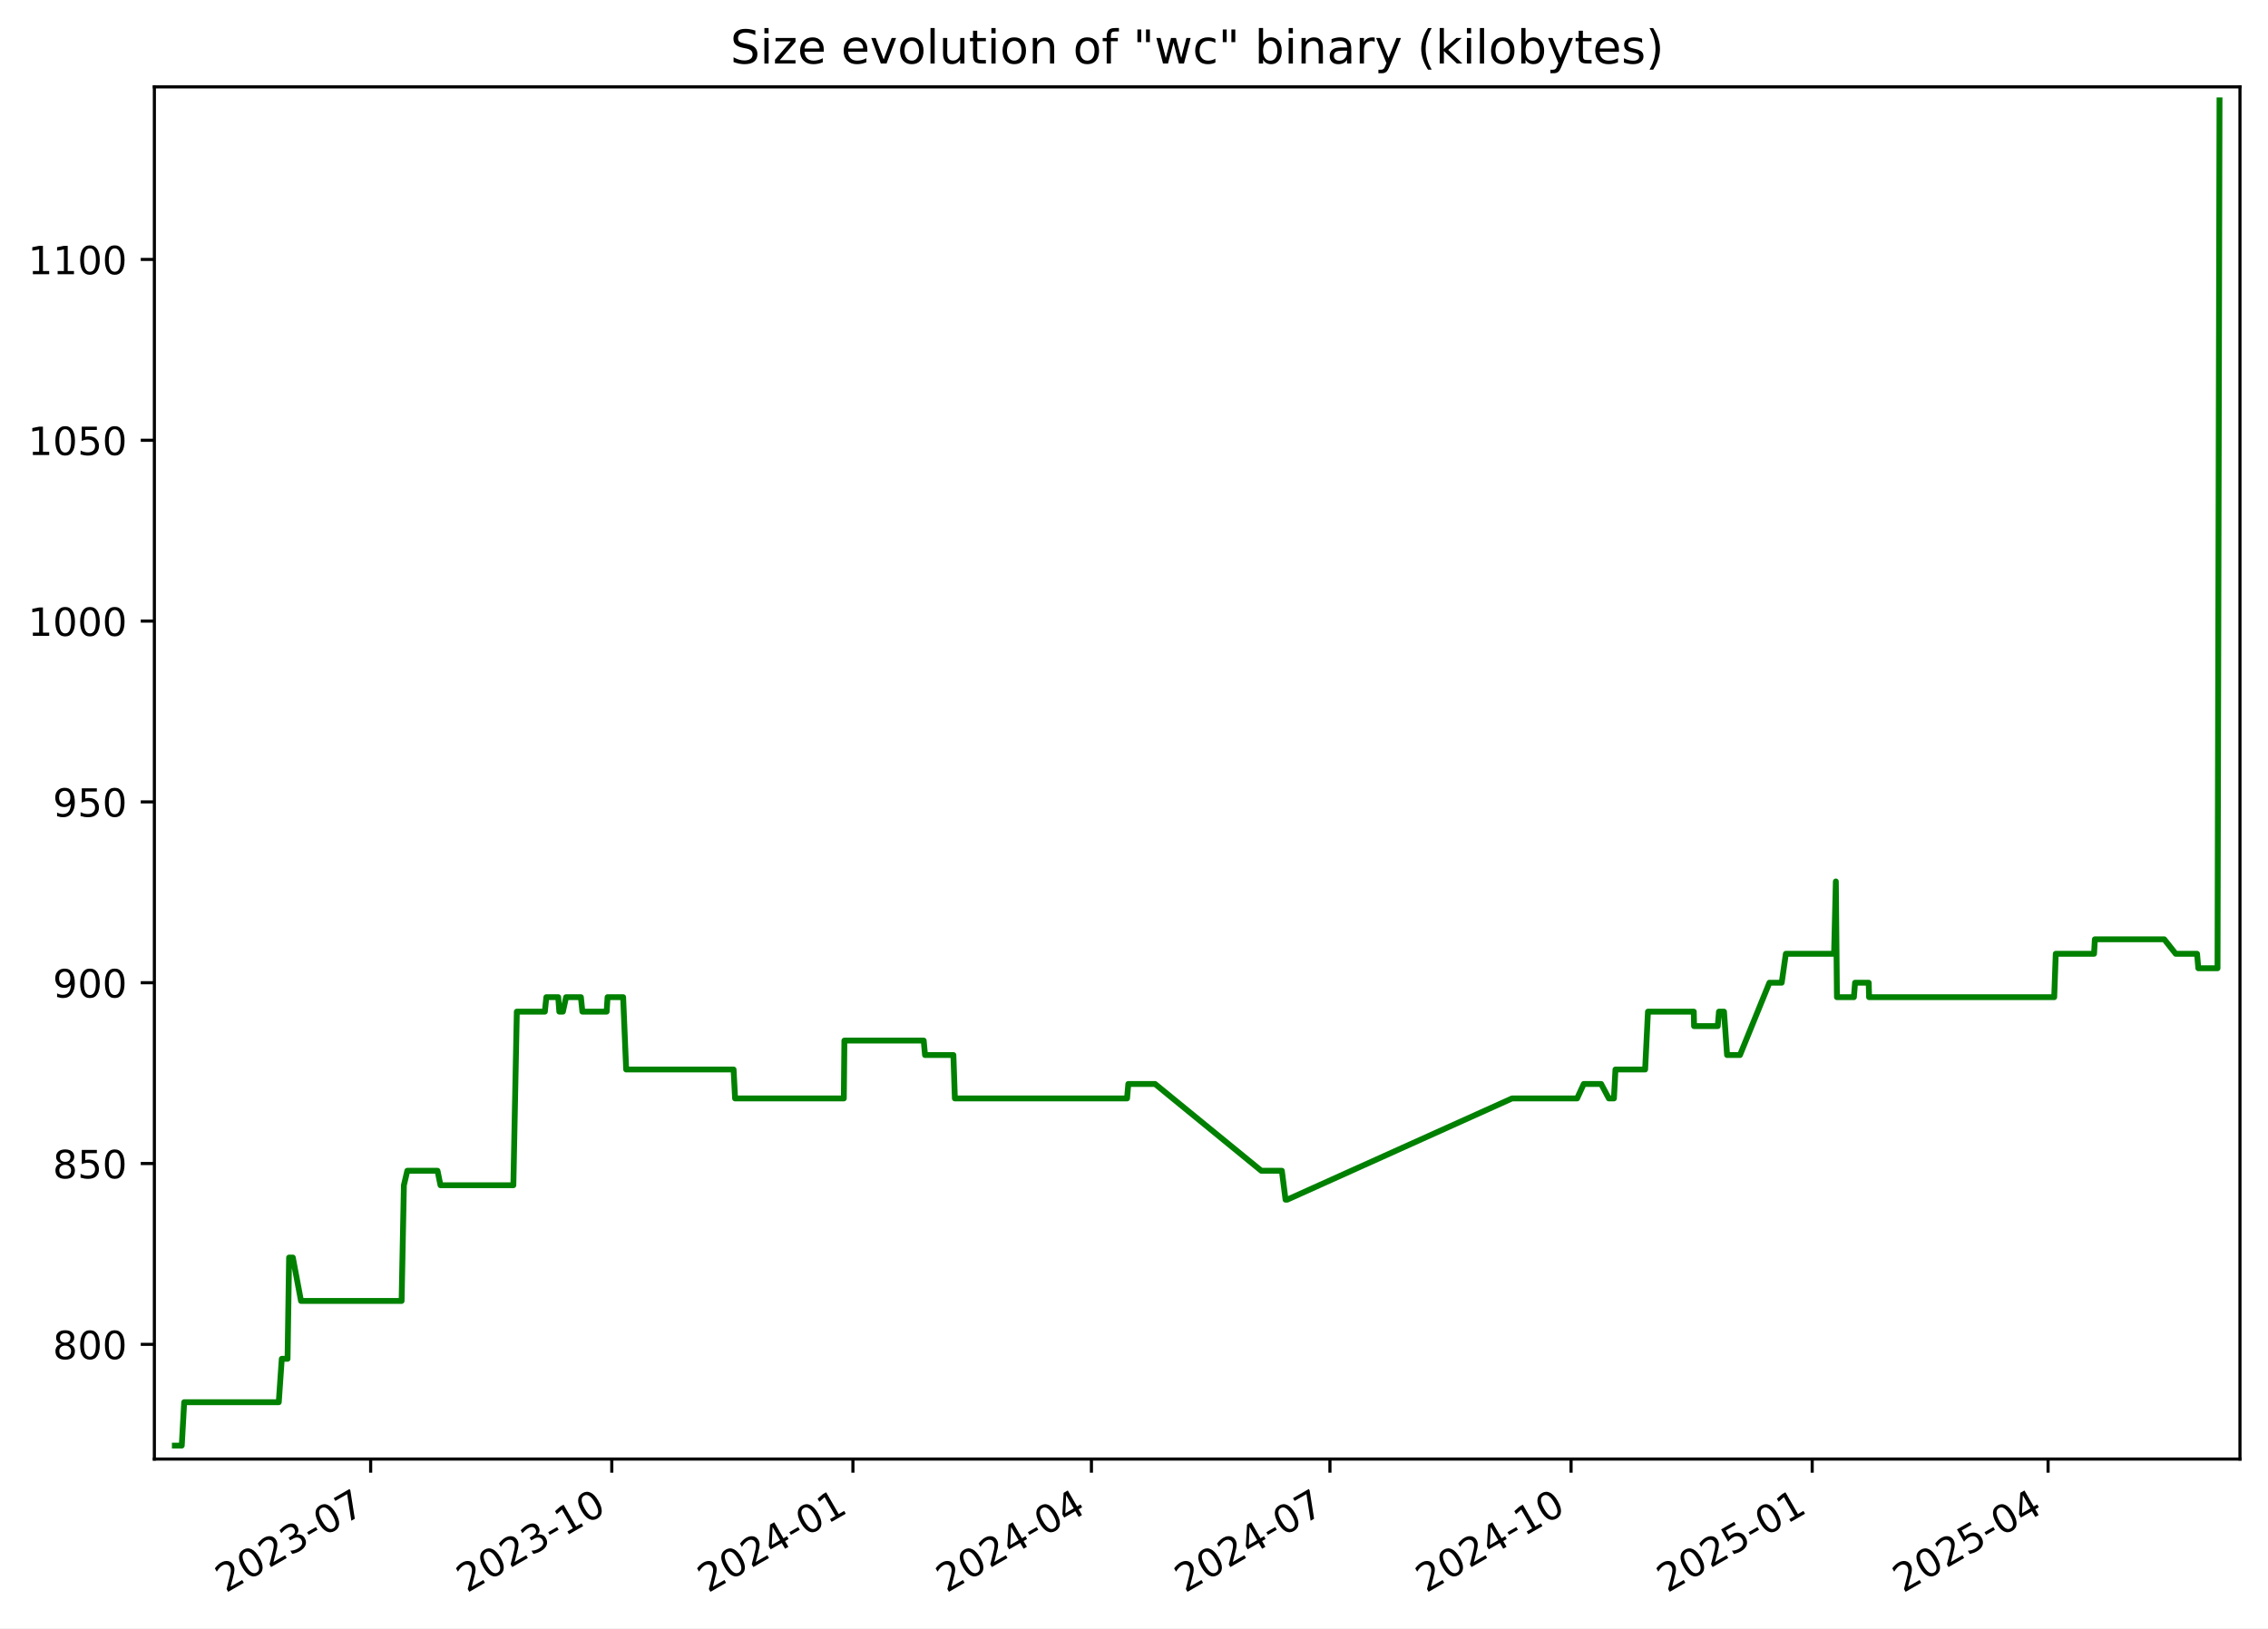
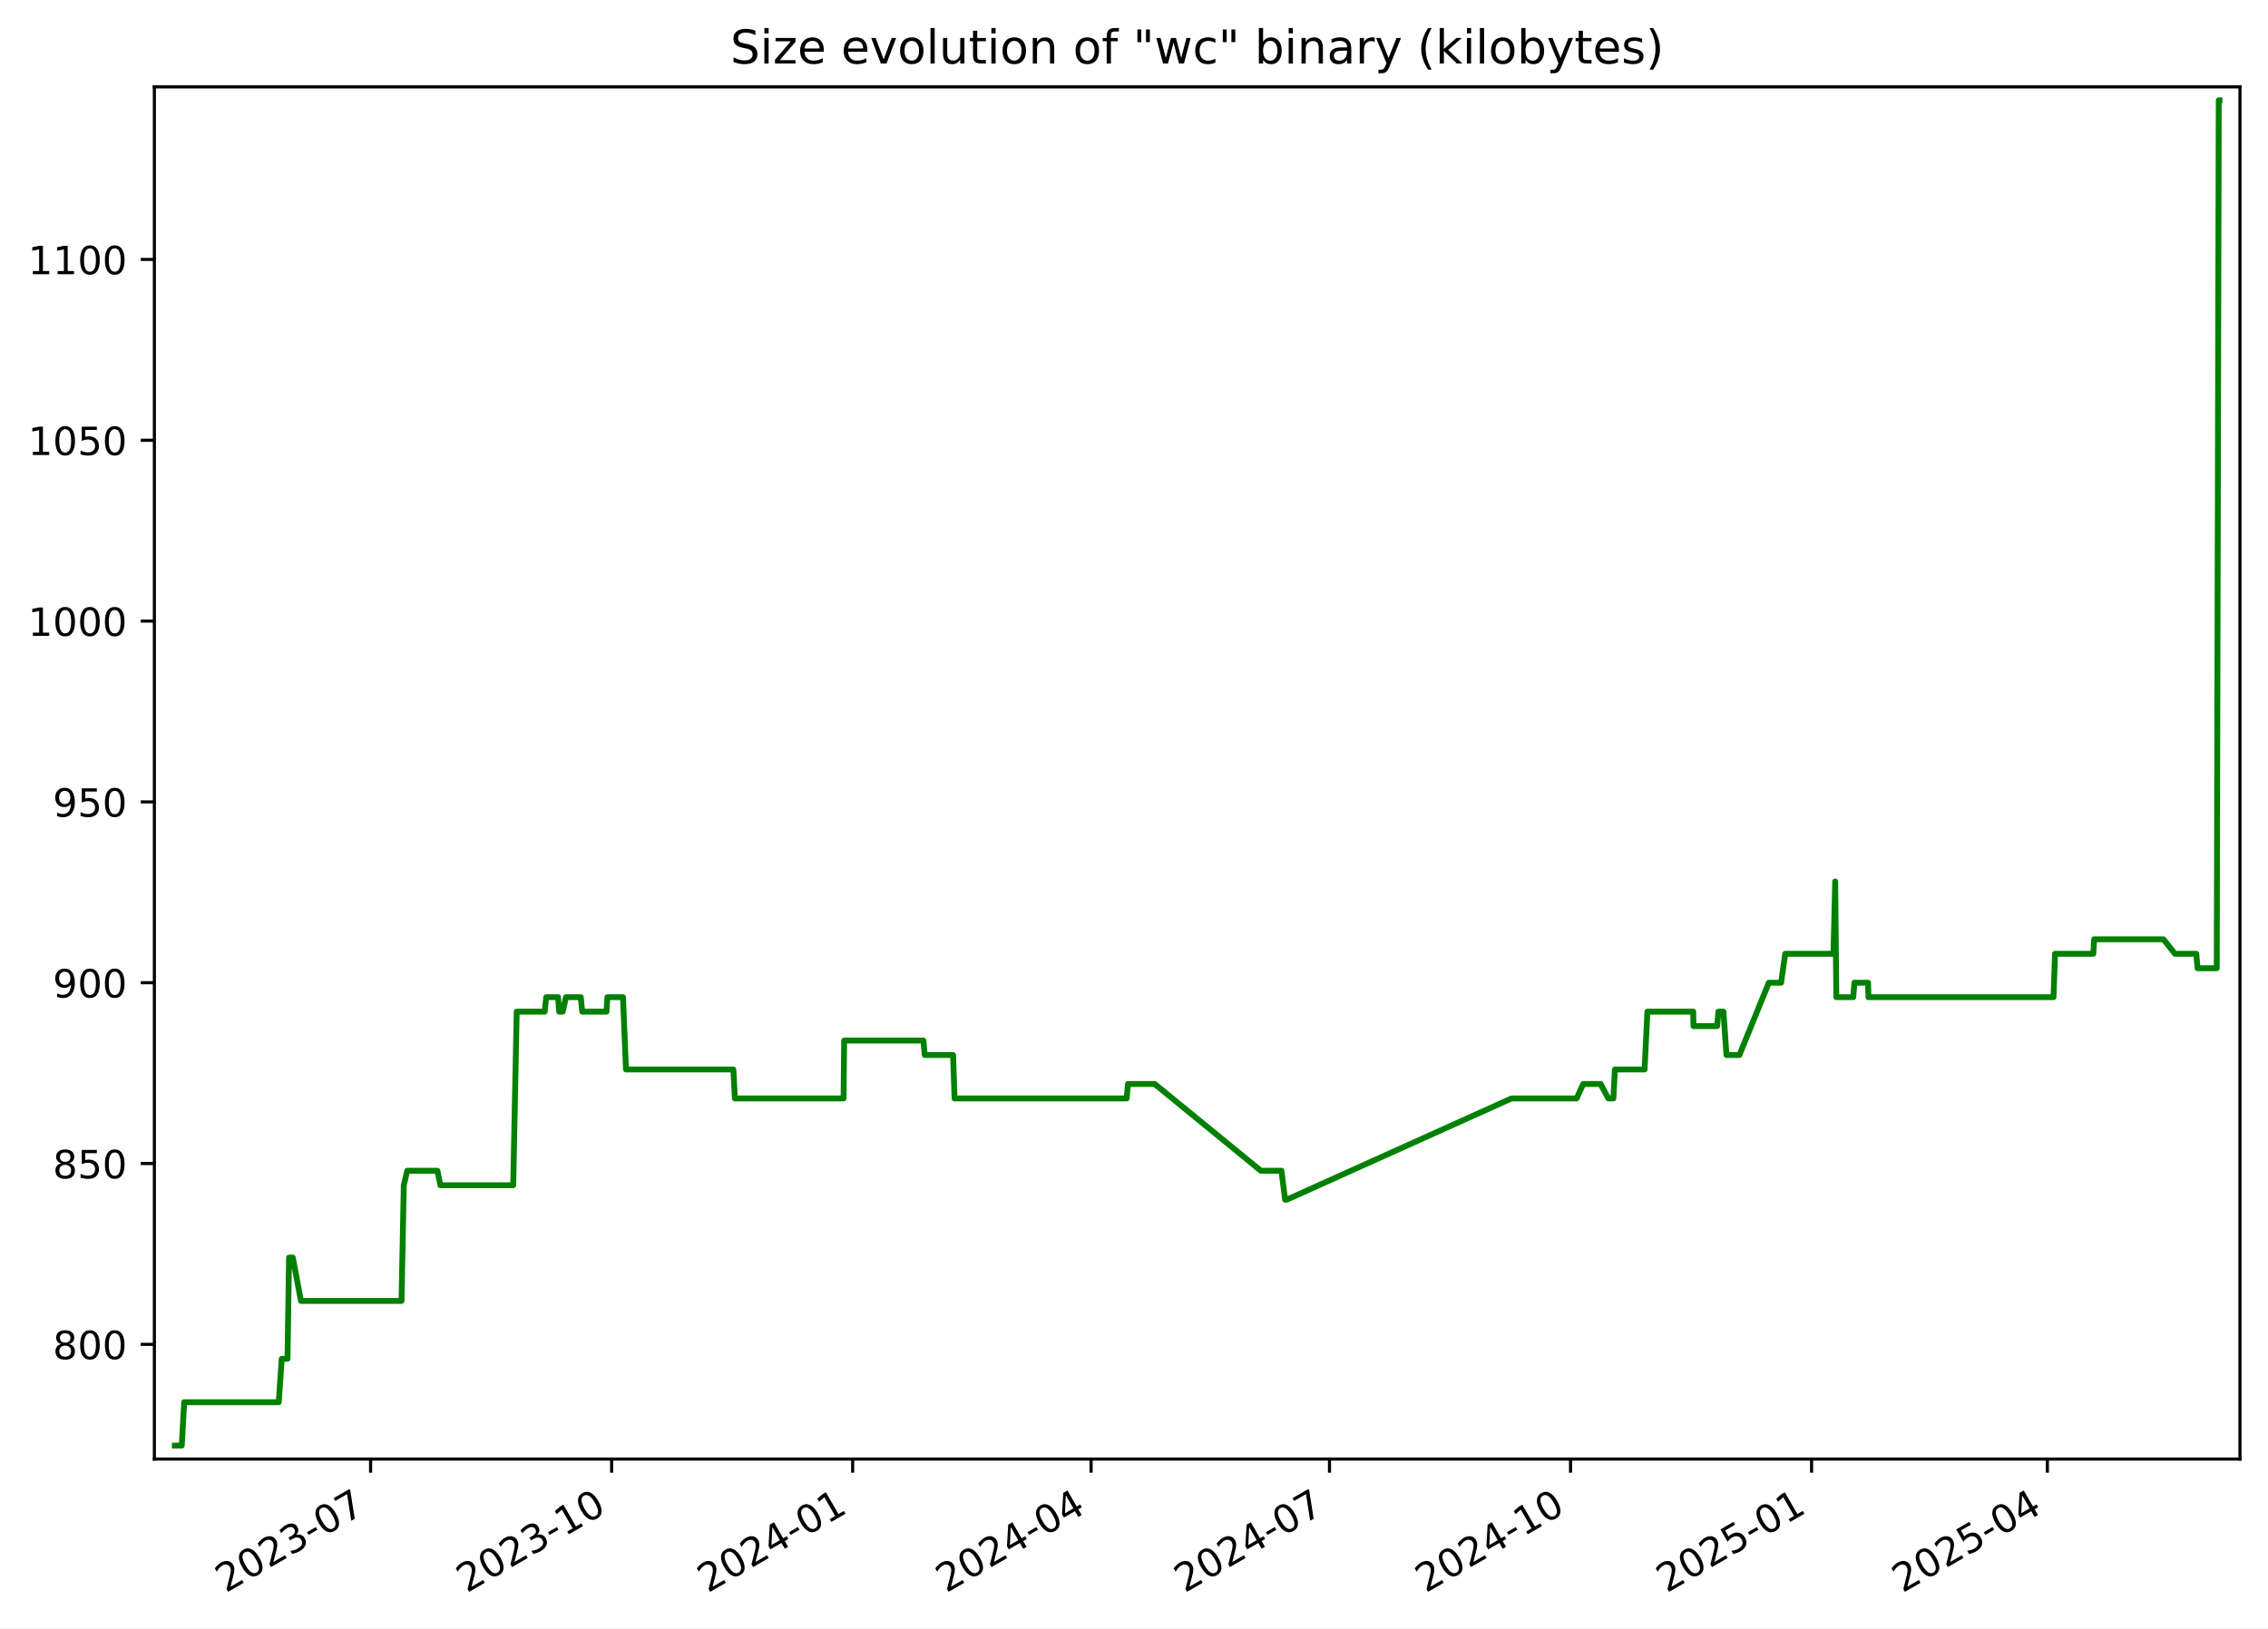
<svg xmlns="http://www.w3.org/2000/svg" xmlns:xlink="http://www.w3.org/1999/xlink" width="582.53pt" height="418.303pt" viewBox="0 0 582.53 418.303" version="1.1">
  <defs>
    <style type="text/css">*{stroke-linejoin: round; stroke-linecap: butt}</style>
  </defs>
  <g id="figure_1">
    <g id="patch_1">
      <path d="M -0 418.303  L 582.53 418.303  L 582.53 0  L -0 0  z " style="fill: #ffffff" />
    </g>
    <g id="axes_1">
      <g id="patch_2">
        <path d="M 39.65 374.83  L 575.33 374.83  L 575.33 22.318  L 39.65 22.318  z " style="fill: #ffffff" />
      </g>
      <g id="matplotlib.axis_1">
        <g id="xtick_1">
          <g id="line2d_1">
            <defs>
-               <path id="ma6bf71b92d" d="M 0 0  L 0 3.5  " style="stroke: #000000; stroke-width: 0.8" />
+               <path id="m85ee1fbfb7" d="M 0 0  L 0 3.5  " style="stroke: #000000; stroke-width: 0.8" />
            </defs>
            <g>
-               <use xlink:href="#ma6bf71b92d" x="95.203" y="374.83" style="stroke: #000000; stroke-width: 0.8" />
+               <use xlink:href="#m85ee1fbfb7" x="95.184" y="374.83" style="stroke: #000000; stroke-width: 0.8" />
            </g>
          </g>
          <g id="text_1">
-             <g transform="translate(57.97813 409.302) rotate(-30) scale(0.1 -0.1)">
+             <g transform="translate(57.959 409.302) rotate(-30) scale(0.1 -0.1)">
              <defs>
                <path id="DejaVuSans-32" d="M 1228 531  L 3431 531  L 3431 0  L 469 0  L 469 531  Q 828 903 1448 1529  Q 2069 2156 2228 2338  Q 2531 2678 2651 2914  Q 2772 3150 2772 3378  Q 2772 3750 2511 3984  Q 2250 4219 1831 4219  Q 1534 4219 1204 4116  Q 875 4013 500 3803  L 500 4441  Q 881 4594 1212 4672  Q 1544 4750 1819 4750  Q 2544 4750 2975 4387  Q 3406 4025 3406 3419  Q 3406 3131 3298 2873  Q 3191 2616 2906 2266  Q 2828 2175 2409 1742  Q 1991 1309 1228 531  z " transform="scale(0.015625)" />
                <path id="DejaVuSans-30" d="M 2034 4250  Q 1547 4250 1301 3770  Q 1056 3291 1056 2328  Q 1056 1369 1301 889  Q 1547 409 2034 409  Q 2525 409 2770 889  Q 3016 1369 3016 2328  Q 3016 3291 2770 3770  Q 2525 4250 2034 4250  z M 2034 4750  Q 2819 4750 3233 4129  Q 3647 3509 3647 2328  Q 3647 1150 3233 529  Q 2819 -91 2034 -91  Q 1250 -91 836 529  Q 422 1150 422 2328  Q 422 3509 836 4129  Q 1250 4750 2034 4750  z " transform="scale(0.015625)" />
                <path id="DejaVuSans-33" d="M 2597 2516  Q 3050 2419 3304 2112  Q 3559 1806 3559 1356  Q 3559 666 3084 287  Q 2609 -91 1734 -91  Q 1441 -91 1130 -33  Q 819 25 488 141  L 488 750  Q 750 597 1062 519  Q 1375 441 1716 441  Q 2309 441 2620 675  Q 2931 909 2931 1356  Q 2931 1769 2642 2001  Q 2353 2234 1838 2234  L 1294 2234  L 1294 2753  L 1863 2753  Q 2328 2753 2575 2939  Q 2822 3125 2822 3475  Q 2822 3834 2567 4026  Q 2313 4219 1838 4219  Q 1578 4219 1281 4162  Q 984 4106 628 3988  L 628 4550  Q 988 4650 1302 4700  Q 1616 4750 1894 4750  Q 2613 4750 3031 4423  Q 3450 4097 3450 3541  Q 3450 3153 3228 2886  Q 3006 2619 2597 2516  z " transform="scale(0.015625)" />
                <path id="DejaVuSans-2d" d="M 313 2009  L 1997 2009  L 1997 1497  L 313 1497  L 313 2009  z " transform="scale(0.015625)" />
                <path id="DejaVuSans-37" d="M 525 4666  L 3525 4666  L 3525 4397  L 1831 0  L 1172 0  L 2766 4134  L 525 4134  L 525 4666  z " transform="scale(0.015625)" />
              </defs>
              <use xlink:href="#DejaVuSans-32" />
              <use xlink:href="#DejaVuSans-30" x="63.623" />
              <use xlink:href="#DejaVuSans-32" x="127.246" />
              <use xlink:href="#DejaVuSans-33" x="190.869" />
              <use xlink:href="#DejaVuSans-2d" x="254.492" />
              <use xlink:href="#DejaVuSans-30" x="290.576" />
              <use xlink:href="#DejaVuSans-37" x="354.199" />
            </g>
          </g>
        </g>
        <g id="xtick_2">
          <g id="line2d_2">
            <g>
-               <use xlink:href="#ma6bf71b92d" x="157.136" y="374.83" style="stroke: #000000; stroke-width: 0.8" />
+               <use xlink:href="#m85ee1fbfb7" x="157.094" y="374.83" style="stroke: #000000; stroke-width: 0.8" />
            </g>
          </g>
          <g id="text_2">
-             <g transform="translate(119.9117 409.302) rotate(-30) scale(0.1 -0.1)">
+             <g transform="translate(119.869 409.302) rotate(-30) scale(0.1 -0.1)">
              <defs>
                <path id="DejaVuSans-31" d="M 794 531  L 1825 531  L 1825 4091  L 703 3866  L 703 4441  L 1819 4666  L 2450 4666  L 2450 531  L 3481 531  L 3481 0  L 794 0  L 794 531  z " transform="scale(0.015625)" />
              </defs>
              <use xlink:href="#DejaVuSans-32" />
              <use xlink:href="#DejaVuSans-30" x="63.623" />
              <use xlink:href="#DejaVuSans-32" x="127.246" />
              <use xlink:href="#DejaVuSans-33" x="190.869" />
              <use xlink:href="#DejaVuSans-2d" x="254.492" />
              <use xlink:href="#DejaVuSans-31" x="290.576" />
              <use xlink:href="#DejaVuSans-30" x="354.199" />
            </g>
          </g>
        </g>
        <g id="xtick_3">
          <g id="line2d_3">
            <g>
-               <use xlink:href="#ma6bf71b92d" x="219.07" y="374.83" style="stroke: #000000; stroke-width: 0.8" />
+               <use xlink:href="#m85ee1fbfb7" x="219.004" y="374.83" style="stroke: #000000; stroke-width: 0.8" />
            </g>
          </g>
          <g id="text_3">
-             <g transform="translate(181.8452 409.302) rotate(-30) scale(0.1 -0.1)">
+             <g transform="translate(181.779 409.302) rotate(-30) scale(0.1 -0.1)">
              <defs>
                <path id="DejaVuSans-34" d="M 2419 4116  L 825 1625  L 2419 1625  L 2419 4116  z M 2253 4666  L 3047 4666  L 3047 1625  L 3713 1625  L 3713 1100  L 3047 1100  L 3047 0  L 2419 0  L 2419 1100  L 313 1100  L 313 1709  L 2253 4666  z " transform="scale(0.015625)" />
              </defs>
              <use xlink:href="#DejaVuSans-32" />
              <use xlink:href="#DejaVuSans-30" x="63.623" />
              <use xlink:href="#DejaVuSans-32" x="127.246" />
              <use xlink:href="#DejaVuSans-34" x="190.869" />
              <use xlink:href="#DejaVuSans-2d" x="254.492" />
              <use xlink:href="#DejaVuSans-30" x="290.576" />
              <use xlink:href="#DejaVuSans-31" x="354.199" />
            </g>
          </g>
        </g>
        <g id="xtick_4">
          <g id="line2d_4">
            <g>
-               <use xlink:href="#ma6bf71b92d" x="280.33" y="374.83" style="stroke: #000000; stroke-width: 0.8" />
+               <use xlink:href="#m85ee1fbfb7" x="280.241" y="374.83" style="stroke: #000000; stroke-width: 0.8" />
            </g>
          </g>
          <g id="text_4">
-             <g transform="translate(243.1055 409.302) rotate(-30) scale(0.1 -0.1)">
+             <g transform="translate(243.016 409.302) rotate(-30) scale(0.1 -0.1)">
              <use xlink:href="#DejaVuSans-32" />
              <use xlink:href="#DejaVuSans-30" x="63.623" />
              <use xlink:href="#DejaVuSans-32" x="127.246" />
              <use xlink:href="#DejaVuSans-34" x="190.869" />
              <use xlink:href="#DejaVuSans-2d" x="254.492" />
              <use xlink:href="#DejaVuSans-30" x="290.576" />
              <use xlink:href="#DejaVuSans-34" x="354.199" />
            </g>
          </g>
        </g>
        <g id="xtick_5">
          <g id="line2d_5">
            <g>
-               <use xlink:href="#ma6bf71b92d" x="341.591" y="374.83" style="stroke: #000000; stroke-width: 0.8" />
+               <use xlink:href="#m85ee1fbfb7" x="341.478" y="374.83" style="stroke: #000000; stroke-width: 0.8" />
            </g>
          </g>
          <g id="text_5">
-             <g transform="translate(304.3659 409.302) rotate(-30) scale(0.1 -0.1)">
+             <g transform="translate(304.2531 409.302) rotate(-30) scale(0.1 -0.1)">
              <use xlink:href="#DejaVuSans-32" />
              <use xlink:href="#DejaVuSans-30" x="63.623" />
              <use xlink:href="#DejaVuSans-32" x="127.246" />
              <use xlink:href="#DejaVuSans-34" x="190.869" />
              <use xlink:href="#DejaVuSans-2d" x="254.492" />
              <use xlink:href="#DejaVuSans-30" x="290.576" />
              <use xlink:href="#DejaVuSans-37" x="354.199" />
            </g>
          </g>
        </g>
        <g id="xtick_6">
          <g id="line2d_6">
            <g>
-               <use xlink:href="#ma6bf71b92d" x="403.524" y="374.83" style="stroke: #000000; stroke-width: 0.8" />
+               <use xlink:href="#m85ee1fbfb7" x="403.388" y="374.83" style="stroke: #000000; stroke-width: 0.8" />
            </g>
          </g>
          <g id="text_6">
-             <g transform="translate(366.2994 409.302) rotate(-30) scale(0.1 -0.1)">
+             <g transform="translate(366.163 409.302) rotate(-30) scale(0.1 -0.1)">
              <use xlink:href="#DejaVuSans-32" />
              <use xlink:href="#DejaVuSans-30" x="63.623" />
              <use xlink:href="#DejaVuSans-32" x="127.246" />
              <use xlink:href="#DejaVuSans-34" x="190.869" />
              <use xlink:href="#DejaVuSans-2d" x="254.492" />
              <use xlink:href="#DejaVuSans-31" x="290.576" />
              <use xlink:href="#DejaVuSans-30" x="354.199" />
            </g>
          </g>
        </g>
        <g id="xtick_7">
          <g id="line2d_7">
            <g>
-               <use xlink:href="#ma6bf71b92d" x="465.458" y="374.83" style="stroke: #000000; stroke-width: 0.8" />
+               <use xlink:href="#m85ee1fbfb7" x="465.298" y="374.83" style="stroke: #000000; stroke-width: 0.8" />
            </g>
          </g>
          <g id="text_7">
-             <g transform="translate(428.2329 409.302) rotate(-30) scale(0.1 -0.1)">
+             <g transform="translate(428.073 409.302) rotate(-30) scale(0.1 -0.1)">
              <defs>
                <path id="DejaVuSans-35" d="M 691 4666  L 3169 4666  L 3169 4134  L 1269 4134  L 1269 2991  Q 1406 3038 1543 3061  Q 1681 3084 1819 3084  Q 2600 3084 3056 2656  Q 3513 2228 3513 1497  Q 3513 744 3044 326  Q 2575 -91 1722 -91  Q 1428 -91 1123 -41  Q 819 9 494 109  L 494 744  Q 775 591 1075 516  Q 1375 441 1709 441  Q 2250 441 2565 725  Q 2881 1009 2881 1497  Q 2881 1984 2565 2268  Q 2250 2553 1709 2553  Q 1456 2553 1204 2497  Q 953 2441 691 2322  L 691 4666  z " transform="scale(0.015625)" />
              </defs>
              <use xlink:href="#DejaVuSans-32" />
              <use xlink:href="#DejaVuSans-30" x="63.623" />
              <use xlink:href="#DejaVuSans-32" x="127.246" />
              <use xlink:href="#DejaVuSans-35" x="190.869" />
              <use xlink:href="#DejaVuSans-2d" x="254.492" />
              <use xlink:href="#DejaVuSans-30" x="290.576" />
              <use xlink:href="#DejaVuSans-31" x="354.199" />
            </g>
          </g>
        </g>
        <g id="xtick_8">
          <g id="line2d_8">
            <g>
-               <use xlink:href="#ma6bf71b92d" x="526.045" y="374.83" style="stroke: #000000; stroke-width: 0.8" />
+               <use xlink:href="#m85ee1fbfb7" x="525.862" y="374.83" style="stroke: #000000; stroke-width: 0.8" />
            </g>
          </g>
          <g id="text_8">
-             <g transform="translate(488.8201 409.302) rotate(-30) scale(0.1 -0.1)">
+             <g transform="translate(488.6371 409.302) rotate(-30) scale(0.1 -0.1)">
              <use xlink:href="#DejaVuSans-32" />
              <use xlink:href="#DejaVuSans-30" x="63.623" />
              <use xlink:href="#DejaVuSans-32" x="127.246" />
              <use xlink:href="#DejaVuSans-35" x="190.869" />
              <use xlink:href="#DejaVuSans-2d" x="254.492" />
              <use xlink:href="#DejaVuSans-30" x="290.576" />
              <use xlink:href="#DejaVuSans-34" x="354.199" />
            </g>
          </g>
        </g>
      </g>
      <g id="matplotlib.axis_2">
        <g id="ytick_1">
          <g id="line2d_9">
            <defs>
-               <path id="m22dce02140" d="M 0 0  L -3.5 0  " style="stroke: #000000; stroke-width: 0.8" />
+               <path id="meb75f579de" d="M 0 0  L -3.5 0  " style="stroke: #000000; stroke-width: 0.8" />
            </defs>
            <g>
-               <use xlink:href="#m22dce02140" x="39.65" y="345.361" style="stroke: #000000; stroke-width: 0.8" />
+               <use xlink:href="#meb75f579de" x="39.65" y="345.361" style="stroke: #000000; stroke-width: 0.8" />
            </g>
          </g>
          <g id="text_9">
            <g transform="translate(13.5625 349.1604) scale(0.1 -0.1)">
              <defs>
                <path id="DejaVuSans-38" d="M 2034 2216  Q 1584 2216 1326 1975  Q 1069 1734 1069 1313  Q 1069 891 1326 650  Q 1584 409 2034 409  Q 2484 409 2743 651  Q 3003 894 3003 1313  Q 3003 1734 2745 1975  Q 2488 2216 2034 2216  z M 1403 2484  Q 997 2584 770 2862  Q 544 3141 544 3541  Q 544 4100 942 4425  Q 1341 4750 2034 4750  Q 2731 4750 3128 4425  Q 3525 4100 3525 3541  Q 3525 3141 3298 2862  Q 3072 2584 2669 2484  Q 3125 2378 3379 2068  Q 3634 1759 3634 1313  Q 3634 634 3220 271  Q 2806 -91 2034 -91  Q 1263 -91 848 271  Q 434 634 434 1313  Q 434 1759 690 2068  Q 947 2378 1403 2484  z M 1172 3481  Q 1172 3119 1398 2916  Q 1625 2713 2034 2713  Q 2441 2713 2670 2916  Q 2900 3119 2900 3481  Q 2900 3844 2670 4047  Q 2441 4250 2034 4250  Q 1625 4250 1398 4047  Q 1172 3844 1172 3481  z " transform="scale(0.015625)" />
              </defs>
              <use xlink:href="#DejaVuSans-38" />
              <use xlink:href="#DejaVuSans-30" x="63.623" />
              <use xlink:href="#DejaVuSans-30" x="127.246" />
            </g>
          </g>
        </g>
        <g id="ytick_2">
          <g id="line2d_10">
            <g>
-               <use xlink:href="#m22dce02140" x="39.65" y="298.91" style="stroke: #000000; stroke-width: 0.8" />
+               <use xlink:href="#meb75f579de" x="39.65" y="298.91" style="stroke: #000000; stroke-width: 0.8" />
            </g>
          </g>
          <g id="text_10">
            <g transform="translate(13.5625 302.7088) scale(0.1 -0.1)">
              <use xlink:href="#DejaVuSans-38" />
              <use xlink:href="#DejaVuSans-35" x="63.623" />
              <use xlink:href="#DejaVuSans-30" x="127.246" />
            </g>
          </g>
        </g>
        <g id="ytick_3">
          <g id="line2d_11">
            <g>
-               <use xlink:href="#m22dce02140" x="39.65" y="252.458" style="stroke: #000000; stroke-width: 0.8" />
+               <use xlink:href="#meb75f579de" x="39.65" y="252.458" style="stroke: #000000; stroke-width: 0.8" />
            </g>
          </g>
          <g id="text_11">
            <g transform="translate(13.5625 256.2572) scale(0.1 -0.1)">
              <defs>
                <path id="DejaVuSans-39" d="M 703 97  L 703 672  Q 941 559 1184 500  Q 1428 441 1663 441  Q 2288 441 2617 861  Q 2947 1281 2994 2138  Q 2813 1869 2534 1725  Q 2256 1581 1919 1581  Q 1219 1581 811 2004  Q 403 2428 403 3163  Q 403 3881 828 4315  Q 1253 4750 1959 4750  Q 2769 4750 3195 4129  Q 3622 3509 3622 2328  Q 3622 1225 3098 567  Q 2575 -91 1691 -91  Q 1453 -91 1209 -44  Q 966 3 703 97  z M 1959 2075  Q 2384 2075 2632 2365  Q 2881 2656 2881 3163  Q 2881 3666 2632 3958  Q 2384 4250 1959 4250  Q 1534 4250 1286 3958  Q 1038 3666 1038 3163  Q 1038 2656 1286 2365  Q 1534 2075 1959 2075  z " transform="scale(0.015625)" />
              </defs>
              <use xlink:href="#DejaVuSans-39" />
              <use xlink:href="#DejaVuSans-30" x="63.623" />
              <use xlink:href="#DejaVuSans-30" x="127.246" />
            </g>
          </g>
        </g>
        <g id="ytick_4">
          <g id="line2d_12">
            <g>
-               <use xlink:href="#m22dce02140" x="39.65" y="206.006" style="stroke: #000000; stroke-width: 0.8" />
+               <use xlink:href="#meb75f579de" x="39.65" y="206.006" style="stroke: #000000; stroke-width: 0.8" />
            </g>
          </g>
          <g id="text_12">
            <g transform="translate(13.5625 209.8056) scale(0.1 -0.1)">
              <use xlink:href="#DejaVuSans-39" />
              <use xlink:href="#DejaVuSans-35" x="63.623" />
              <use xlink:href="#DejaVuSans-30" x="127.246" />
            </g>
          </g>
        </g>
        <g id="ytick_5">
          <g id="line2d_13">
            <g>
-               <use xlink:href="#m22dce02140" x="39.65" y="159.555" style="stroke: #000000; stroke-width: 0.8" />
+               <use xlink:href="#meb75f579de" x="39.65" y="159.555" style="stroke: #000000; stroke-width: 0.8" />
            </g>
          </g>
          <g id="text_13">
            <g transform="translate(7.2 163.354) scale(0.1 -0.1)">
              <use xlink:href="#DejaVuSans-31" />
              <use xlink:href="#DejaVuSans-30" x="63.623" />
              <use xlink:href="#DejaVuSans-30" x="127.246" />
              <use xlink:href="#DejaVuSans-30" x="190.869" />
            </g>
          </g>
        </g>
        <g id="ytick_6">
          <g id="line2d_14">
            <g>
-               <use xlink:href="#m22dce02140" x="39.65" y="113.103" style="stroke: #000000; stroke-width: 0.8" />
+               <use xlink:href="#meb75f579de" x="39.65" y="113.103" style="stroke: #000000; stroke-width: 0.8" />
            </g>
          </g>
          <g id="text_14">
            <g transform="translate(7.2 116.9024) scale(0.1 -0.1)">
              <use xlink:href="#DejaVuSans-31" />
              <use xlink:href="#DejaVuSans-30" x="63.623" />
              <use xlink:href="#DejaVuSans-35" x="127.246" />
              <use xlink:href="#DejaVuSans-30" x="190.869" />
            </g>
          </g>
        </g>
        <g id="ytick_7">
          <g id="line2d_15">
            <g>
-               <use xlink:href="#m22dce02140" x="39.65" y="66.652" style="stroke: #000000; stroke-width: 0.8" />
+               <use xlink:href="#meb75f579de" x="39.65" y="66.652" style="stroke: #000000; stroke-width: 0.8" />
            </g>
          </g>
          <g id="text_15">
            <g transform="translate(7.2 70.45076) scale(0.1 -0.1)">
              <use xlink:href="#DejaVuSans-31" />
              <use xlink:href="#DejaVuSans-31" x="63.623" />
              <use xlink:href="#DejaVuSans-30" x="127.246" />
              <use xlink:href="#DejaVuSans-30" x="190.869" />
            </g>
          </g>
        </g>
      </g>
      <g id="line2d_16">
-         <path d="M 44.902 371.374  L 46.684 371.374  L 47.307 360.226  L 71.604 360.226  L 72.374 349.077  L 73.858 349.077  L 74.252 323.064  L 75.214 323.064  L 77.312 334.213  L 103.153 334.213  L 103.739 304.484  L 104.615 300.768  L 112.375 300.768  L 113.139 304.484  L 131.857 304.484  L 132.744 259.89  L 139.946 259.89  L 140.325 256.174  L 143.38 256.174  L 143.658 259.89  L 144.576 259.89  L 145.399 256.174  L 149.203 256.174  L 149.581 259.89  L 155.818 259.89  L 156.053 256.174  L 160.052 256.174  L 160.832 274.755  L 188.419 274.755  L 188.804 282.187  L 216.734 282.187  L 216.879 267.323  L 237.252 267.323  L 237.591 271.039  L 244.877 271.039  L 245.255 282.187  L 289.48 282.187  L 289.801 278.471  L 296.676 278.471  L 323.961 300.768  L 329.241 300.768  L 330.19 308.2  L 330.599 308.2  L 388.367 282.187  L 405.076 282.187  L 406.78 278.471  L 411.248 278.471  L 413.228 282.187  L 414.535 282.187  L 414.927 274.755  L 422.548 274.755  L 423.276 259.89  L 435.044 259.89  L 435.116 263.606  L 441.2 263.606  L 441.514 259.89  L 442.806 259.89  L 443.596 271.039  L 446.911 271.039  L 454.472 252.458  L 457.625 252.458  L 458.69 245.026  L 471.083 245.026  L 471.531 226.445  L 471.814 256.174  L 476.168 256.174  L 476.466 252.458  L 479.974 252.458  L 480.067 256.174  L 527.619 256.174  L 528.016 245.026  L 537.854 245.026  L 538.059 241.31  L 555.883 241.31  L 558.824 245.026  L 564.308 245.026  L 564.632 248.742  L 569.567 248.742  L 570.078 25.774  L 570.078 25.774  " clip-path="url(#p125546cb1f)" style="fill: none; stroke: #008000; stroke-width: 1.5; stroke-linecap: square" />
+         <path d="M 44.902 371.374  L 46.683 371.374  L 47.306 360.226  L 71.594 360.226  L 72.363 349.077  L 73.847 349.077  L 74.241 323.064  L 75.203 323.064  L 77.3 334.213  L 103.131 334.213  L 103.717 304.484  L 104.592 300.768  L 112.349 300.768  L 113.113 304.484  L 131.824 304.484  L 132.71 259.89  L 139.91 259.89  L 140.288 256.174  L 143.342 256.174  L 143.62 259.89  L 144.538 259.89  L 145.36 256.174  L 149.163 256.174  L 149.541 259.89  L 155.775 259.89  L 156.011 256.174  L 160.008 256.174  L 160.788 274.755  L 188.364 274.755  L 188.749 282.187  L 216.669 282.187  L 216.814 267.323  L 237.179 267.323  L 237.518 271.039  L 244.801 271.039  L 245.179 282.187  L 289.387 282.187  L 289.708 278.471  L 296.58 278.471  L 323.855 300.768  L 329.133 300.768  L 330.081 308.2  L 330.491 308.2  L 388.237 282.187  L 404.939 282.187  L 406.642 278.471  L 411.109 278.471  L 413.088 282.187  L 414.394 282.187  L 414.786 274.755  L 422.404 274.755  L 423.132 259.89  L 434.895 259.89  L 434.968 263.606  L 441.049 263.606  L 441.363 259.89  L 442.655 259.89  L 443.445 271.039  L 446.758 271.039  L 454.317 252.458  L 457.468 252.458  L 458.532 245.026  L 470.921 245.026  L 471.369 226.445  L 471.652 256.174  L 476.004 256.174  L 476.302 252.458  L 479.809 252.458  L 479.902 256.174  L 527.436 256.174  L 527.832 245.026  L 537.666 245.026  L 537.872 241.31  L 555.688 241.31  L 558.629 245.026  L 564.111 245.026  L 564.434 248.742  L 569.368 248.742  L 569.879 25.774  L 570.078 25.774  L 570.078 25.774  " clip-path="url(#p9674aaa9d4)" style="fill: none; stroke: #008000; stroke-width: 1.5; stroke-linecap: square" />
      </g>
      <g id="patch_3">
        <path d="M 39.65 374.83  L 39.65 22.318  " style="fill: none; stroke: #000000; stroke-width: 0.8; stroke-linejoin: miter; stroke-linecap: square" />
      </g>
      <g id="patch_4">
        <path d="M 575.33 374.83  L 575.33 22.318  " style="fill: none; stroke: #000000; stroke-width: 0.8; stroke-linejoin: miter; stroke-linecap: square" />
      </g>
      <g id="patch_5">
        <path d="M 39.65 374.83  L 575.33 374.83  " style="fill: none; stroke: #000000; stroke-width: 0.8; stroke-linejoin: miter; stroke-linecap: square" />
      </g>
      <g id="patch_6">
        <path d="M 39.65 22.318  L 575.33 22.318  " style="fill: none; stroke: #000000; stroke-width: 0.8; stroke-linejoin: miter; stroke-linecap: square" />
      </g>
      <g id="text_16">
        <g transform="translate(187.5884 16.31812) scale(0.12 -0.12)">
          <defs>
            <path id="DejaVuSans-53" d="M 3425 4513  L 3425 3897  Q 3066 4069 2747 4153  Q 2428 4238 2131 4238  Q 1616 4238 1336 4038  Q 1056 3838 1056 3469  Q 1056 3159 1242 3001  Q 1428 2844 1947 2747  L 2328 2669  Q 3034 2534 3370 2195  Q 3706 1856 3706 1288  Q 3706 609 3251 259  Q 2797 -91 1919 -91  Q 1588 -91 1214 -16  Q 841 59 441 206  L 441 856  Q 825 641 1194 531  Q 1563 422 1919 422  Q 2459 422 2753 634  Q 3047 847 3047 1241  Q 3047 1584 2836 1778  Q 2625 1972 2144 2069  L 1759 2144  Q 1053 2284 737 2584  Q 422 2884 422 3419  Q 422 4038 858 4394  Q 1294 4750 2059 4750  Q 2388 4750 2728 4690  Q 3069 4631 3425 4513  z " transform="scale(0.015625)" />
            <path id="DejaVuSans-69" d="M 603 3500  L 1178 3500  L 1178 0  L 603 0  L 603 3500  z M 603 4863  L 1178 4863  L 1178 4134  L 603 4134  L 603 4863  z " transform="scale(0.015625)" />
            <path id="DejaVuSans-7a" d="M 353 3500  L 3084 3500  L 3084 2975  L 922 459  L 3084 459  L 3084 0  L 275 0  L 275 525  L 2438 3041  L 353 3041  L 353 3500  z " transform="scale(0.015625)" />
            <path id="DejaVuSans-65" d="M 3597 1894  L 3597 1613  L 953 1613  Q 991 1019 1311 708  Q 1631 397 2203 397  Q 2534 397 2845 478  Q 3156 559 3463 722  L 3463 178  Q 3153 47 2828 -22  Q 2503 -91 2169 -91  Q 1331 -91 842 396  Q 353 884 353 1716  Q 353 2575 817 3079  Q 1281 3584 2069 3584  Q 2775 3584 3186 3129  Q 3597 2675 3597 1894  z M 3022 2063  Q 3016 2534 2758 2815  Q 2500 3097 2075 3097  Q 1594 3097 1305 2825  Q 1016 2553 972 2059  L 3022 2063  z " transform="scale(0.015625)" />
            <path id="DejaVuSans-20" transform="scale(0.015625)" />
            <path id="DejaVuSans-76" d="M 191 3500  L 800 3500  L 1894 563  L 2988 3500  L 3597 3500  L 2284 0  L 1503 0  L 191 3500  z " transform="scale(0.015625)" />
            <path id="DejaVuSans-6f" d="M 1959 3097  Q 1497 3097 1228 2736  Q 959 2375 959 1747  Q 959 1119 1226 758  Q 1494 397 1959 397  Q 2419 397 2687 759  Q 2956 1122 2956 1747  Q 2956 2369 2687 2733  Q 2419 3097 1959 3097  z M 1959 3584  Q 2709 3584 3137 3096  Q 3566 2609 3566 1747  Q 3566 888 3137 398  Q 2709 -91 1959 -91  Q 1206 -91 779 398  Q 353 888 353 1747  Q 353 2609 779 3096  Q 1206 3584 1959 3584  z " transform="scale(0.015625)" />
            <path id="DejaVuSans-6c" d="M 603 4863  L 1178 4863  L 1178 0  L 603 0  L 603 4863  z " transform="scale(0.015625)" />
            <path id="DejaVuSans-75" d="M 544 1381  L 544 3500  L 1119 3500  L 1119 1403  Q 1119 906 1312 657  Q 1506 409 1894 409  Q 2359 409 2629 706  Q 2900 1003 2900 1516  L 2900 3500  L 3475 3500  L 3475 0  L 2900 0  L 2900 538  Q 2691 219 2414 64  Q 2138 -91 1772 -91  Q 1169 -91 856 284  Q 544 659 544 1381  z M 1991 3584  L 1991 3584  z " transform="scale(0.015625)" />
            <path id="DejaVuSans-74" d="M 1172 4494  L 1172 3500  L 2356 3500  L 2356 3053  L 1172 3053  L 1172 1153  Q 1172 725 1289 603  Q 1406 481 1766 481  L 2356 481  L 2356 0  L 1766 0  Q 1100 0 847 248  Q 594 497 594 1153  L 594 3053  L 172 3053  L 172 3500  L 594 3500  L 594 4494  L 1172 4494  z " transform="scale(0.015625)" />
            <path id="DejaVuSans-6e" d="M 3513 2113  L 3513 0  L 2938 0  L 2938 2094  Q 2938 2591 2744 2837  Q 2550 3084 2163 3084  Q 1697 3084 1428 2787  Q 1159 2491 1159 1978  L 1159 0  L 581 0  L 581 3500  L 1159 3500  L 1159 2956  Q 1366 3272 1645 3428  Q 1925 3584 2291 3584  Q 2894 3584 3203 3211  Q 3513 2838 3513 2113  z " transform="scale(0.015625)" />
            <path id="DejaVuSans-66" d="M 2375 4863  L 2375 4384  L 1825 4384  Q 1516 4384 1395 4259  Q 1275 4134 1275 3809  L 1275 3500  L 2222 3500  L 2222 3053  L 1275 3053  L 1275 0  L 697 0  L 697 3053  L 147 3053  L 147 3500  L 697 3500  L 697 3744  Q 697 4328 969 4595  Q 1241 4863 1831 4863  L 2375 4863  z " transform="scale(0.015625)" />
            <path id="DejaVuSans-22" d="M 1147 4666  L 1147 2931  L 616 2931  L 616 4666  L 1147 4666  z M 2328 4666  L 2328 2931  L 1797 2931  L 1797 4666  L 2328 4666  z " transform="scale(0.015625)" />
            <path id="DejaVuSans-77" d="M 269 3500  L 844 3500  L 1563 769  L 2278 3500  L 2956 3500  L 3675 769  L 4391 3500  L 4966 3500  L 4050 0  L 3372 0  L 2619 2869  L 1863 0  L 1184 0  L 269 3500  z " transform="scale(0.015625)" />
            <path id="DejaVuSans-63" d="M 3122 3366  L 3122 2828  Q 2878 2963 2633 3030  Q 2388 3097 2138 3097  Q 1578 3097 1268 2742  Q 959 2388 959 1747  Q 959 1106 1268 751  Q 1578 397 2138 397  Q 2388 397 2633 464  Q 2878 531 3122 666  L 3122 134  Q 2881 22 2623 -34  Q 2366 -91 2075 -91  Q 1284 -91 818 406  Q 353 903 353 1747  Q 353 2603 823 3093  Q 1294 3584 2113 3584  Q 2378 3584 2631 3529  Q 2884 3475 3122 3366  z " transform="scale(0.015625)" />
            <path id="DejaVuSans-62" d="M 3116 1747  Q 3116 2381 2855 2742  Q 2594 3103 2138 3103  Q 1681 3103 1420 2742  Q 1159 2381 1159 1747  Q 1159 1113 1420 752  Q 1681 391 2138 391  Q 2594 391 2855 752  Q 3116 1113 3116 1747  z M 1159 2969  Q 1341 3281 1617 3432  Q 1894 3584 2278 3584  Q 2916 3584 3314 3078  Q 3713 2572 3713 1747  Q 3713 922 3314 415  Q 2916 -91 2278 -91  Q 1894 -91 1617 61  Q 1341 213 1159 525  L 1159 0  L 581 0  L 581 4863  L 1159 4863  L 1159 2969  z " transform="scale(0.015625)" />
            <path id="DejaVuSans-61" d="M 2194 1759  Q 1497 1759 1228 1600  Q 959 1441 959 1056  Q 959 750 1161 570  Q 1363 391 1709 391  Q 2188 391 2477 730  Q 2766 1069 2766 1631  L 2766 1759  L 2194 1759  z M 3341 1997  L 3341 0  L 2766 0  L 2766 531  Q 2569 213 2275 61  Q 1981 -91 1556 -91  Q 1019 -91 701 211  Q 384 513 384 1019  Q 384 1609 779 1909  Q 1175 2209 1959 2209  L 2766 2209  L 2766 2266  Q 2766 2663 2505 2880  Q 2244 3097 1772 3097  Q 1472 3097 1187 3025  Q 903 2953 641 2809  L 641 3341  Q 956 3463 1253 3523  Q 1550 3584 1831 3584  Q 2591 3584 2966 3190  Q 3341 2797 3341 1997  z " transform="scale(0.015625)" />
            <path id="DejaVuSans-72" d="M 2631 2963  Q 2534 3019 2420 3045  Q 2306 3072 2169 3072  Q 1681 3072 1420 2755  Q 1159 2438 1159 1844  L 1159 0  L 581 0  L 581 3500  L 1159 3500  L 1159 2956  Q 1341 3275 1631 3429  Q 1922 3584 2338 3584  Q 2397 3584 2469 3576  Q 2541 3569 2628 3553  L 2631 2963  z " transform="scale(0.015625)" />
            <path id="DejaVuSans-79" d="M 2059 -325  Q 1816 -950 1584 -1140  Q 1353 -1331 966 -1331  L 506 -1331  L 506 -850  L 844 -850  Q 1081 -850 1212 -737  Q 1344 -625 1503 -206  L 1606 56  L 191 3500  L 800 3500  L 1894 763  L 2988 3500  L 3597 3500  L 2059 -325  z " transform="scale(0.015625)" />
            <path id="DejaVuSans-28" d="M 1984 4856  Q 1566 4138 1362 3434  Q 1159 2731 1159 2009  Q 1159 1288 1364 580  Q 1569 -128 1984 -844  L 1484 -844  Q 1016 -109 783 600  Q 550 1309 550 2009  Q 550 2706 781 3412  Q 1013 4119 1484 4856  L 1984 4856  z " transform="scale(0.015625)" />
            <path id="DejaVuSans-6b" d="M 581 4863  L 1159 4863  L 1159 1991  L 2875 3500  L 3609 3500  L 1753 1863  L 3688 0  L 2938 0  L 1159 1709  L 1159 0  L 581 0  L 581 4863  z " transform="scale(0.015625)" />
            <path id="DejaVuSans-73" d="M 2834 3397  L 2834 2853  Q 2591 2978 2328 3040  Q 2066 3103 1784 3103  Q 1356 3103 1142 2972  Q 928 2841 928 2578  Q 928 2378 1081 2264  Q 1234 2150 1697 2047  L 1894 2003  Q 2506 1872 2764 1633  Q 3022 1394 3022 966  Q 3022 478 2636 193  Q 2250 -91 1575 -91  Q 1294 -91 989 -36  Q 684 19 347 128  L 347 722  Q 666 556 975 473  Q 1284 391 1588 391  Q 1994 391 2212 530  Q 2431 669 2431 922  Q 2431 1156 2273 1281  Q 2116 1406 1581 1522  L 1381 1569  Q 847 1681 609 1914  Q 372 2147 372 2553  Q 372 3047 722 3315  Q 1072 3584 1716 3584  Q 2034 3584 2315 3537  Q 2597 3491 2834 3397  z " transform="scale(0.015625)" />
            <path id="DejaVuSans-29" d="M 513 4856  L 1013 4856  Q 1481 4119 1714 3412  Q 1947 2706 1947 2009  Q 1947 1309 1714 600  Q 1481 -109 1013 -844  L 513 -844  Q 928 -128 1133 580  Q 1338 1288 1338 2009  Q 1338 2731 1133 3434  Q 928 4138 513 4856  z " transform="scale(0.015625)" />
          </defs>
          <use xlink:href="#DejaVuSans-53" />
          <use xlink:href="#DejaVuSans-69" x="63.477" />
          <use xlink:href="#DejaVuSans-7a" x="91.26" />
          <use xlink:href="#DejaVuSans-65" x="143.75" />
          <use xlink:href="#DejaVuSans-20" x="205.273" />
          <use xlink:href="#DejaVuSans-65" x="237.061" />
          <use xlink:href="#DejaVuSans-76" x="298.584" />
          <use xlink:href="#DejaVuSans-6f" x="357.764" />
          <use xlink:href="#DejaVuSans-6c" x="418.945" />
          <use xlink:href="#DejaVuSans-75" x="446.729" />
          <use xlink:href="#DejaVuSans-74" x="510.107" />
          <use xlink:href="#DejaVuSans-69" x="549.316" />
          <use xlink:href="#DejaVuSans-6f" x="577.1" />
          <use xlink:href="#DejaVuSans-6e" x="638.281" />
          <use xlink:href="#DejaVuSans-20" x="701.66" />
          <use xlink:href="#DejaVuSans-6f" x="733.447" />
          <use xlink:href="#DejaVuSans-66" x="794.629" />
          <use xlink:href="#DejaVuSans-20" x="829.834" />
          <use xlink:href="#DejaVuSans-22" x="861.621" />
          <use xlink:href="#DejaVuSans-77" x="907.617" />
          <use xlink:href="#DejaVuSans-63" x="989.404" />
          <use xlink:href="#DejaVuSans-22" x="1044.385" />
          <use xlink:href="#DejaVuSans-20" x="1090.381" />
          <use xlink:href="#DejaVuSans-62" x="1122.168" />
          <use xlink:href="#DejaVuSans-69" x="1185.645" />
          <use xlink:href="#DejaVuSans-6e" x="1213.428" />
          <use xlink:href="#DejaVuSans-61" x="1276.807" />
          <use xlink:href="#DejaVuSans-72" x="1338.086" />
          <use xlink:href="#DejaVuSans-79" x="1379.199" />
          <use xlink:href="#DejaVuSans-20" x="1438.379" />
          <use xlink:href="#DejaVuSans-28" x="1470.166" />
          <use xlink:href="#DejaVuSans-6b" x="1509.18" />
          <use xlink:href="#DejaVuSans-69" x="1567.09" />
          <use xlink:href="#DejaVuSans-6c" x="1594.873" />
          <use xlink:href="#DejaVuSans-6f" x="1622.656" />
          <use xlink:href="#DejaVuSans-62" x="1683.838" />
          <use xlink:href="#DejaVuSans-79" x="1747.314" />
          <use xlink:href="#DejaVuSans-74" x="1806.494" />
          <use xlink:href="#DejaVuSans-65" x="1845.703" />
          <use xlink:href="#DejaVuSans-73" x="1907.227" />
          <use xlink:href="#DejaVuSans-29" x="1959.326" />
        </g>
      </g>
    </g>
  </g>
  <defs>
-     <clipPath id="p125546cb1f">
+     <clipPath id="p9674aaa9d4">
      <rect x="39.65" y="22.318" width="535.68" height="352.512" />
    </clipPath>
  </defs>
</svg>
